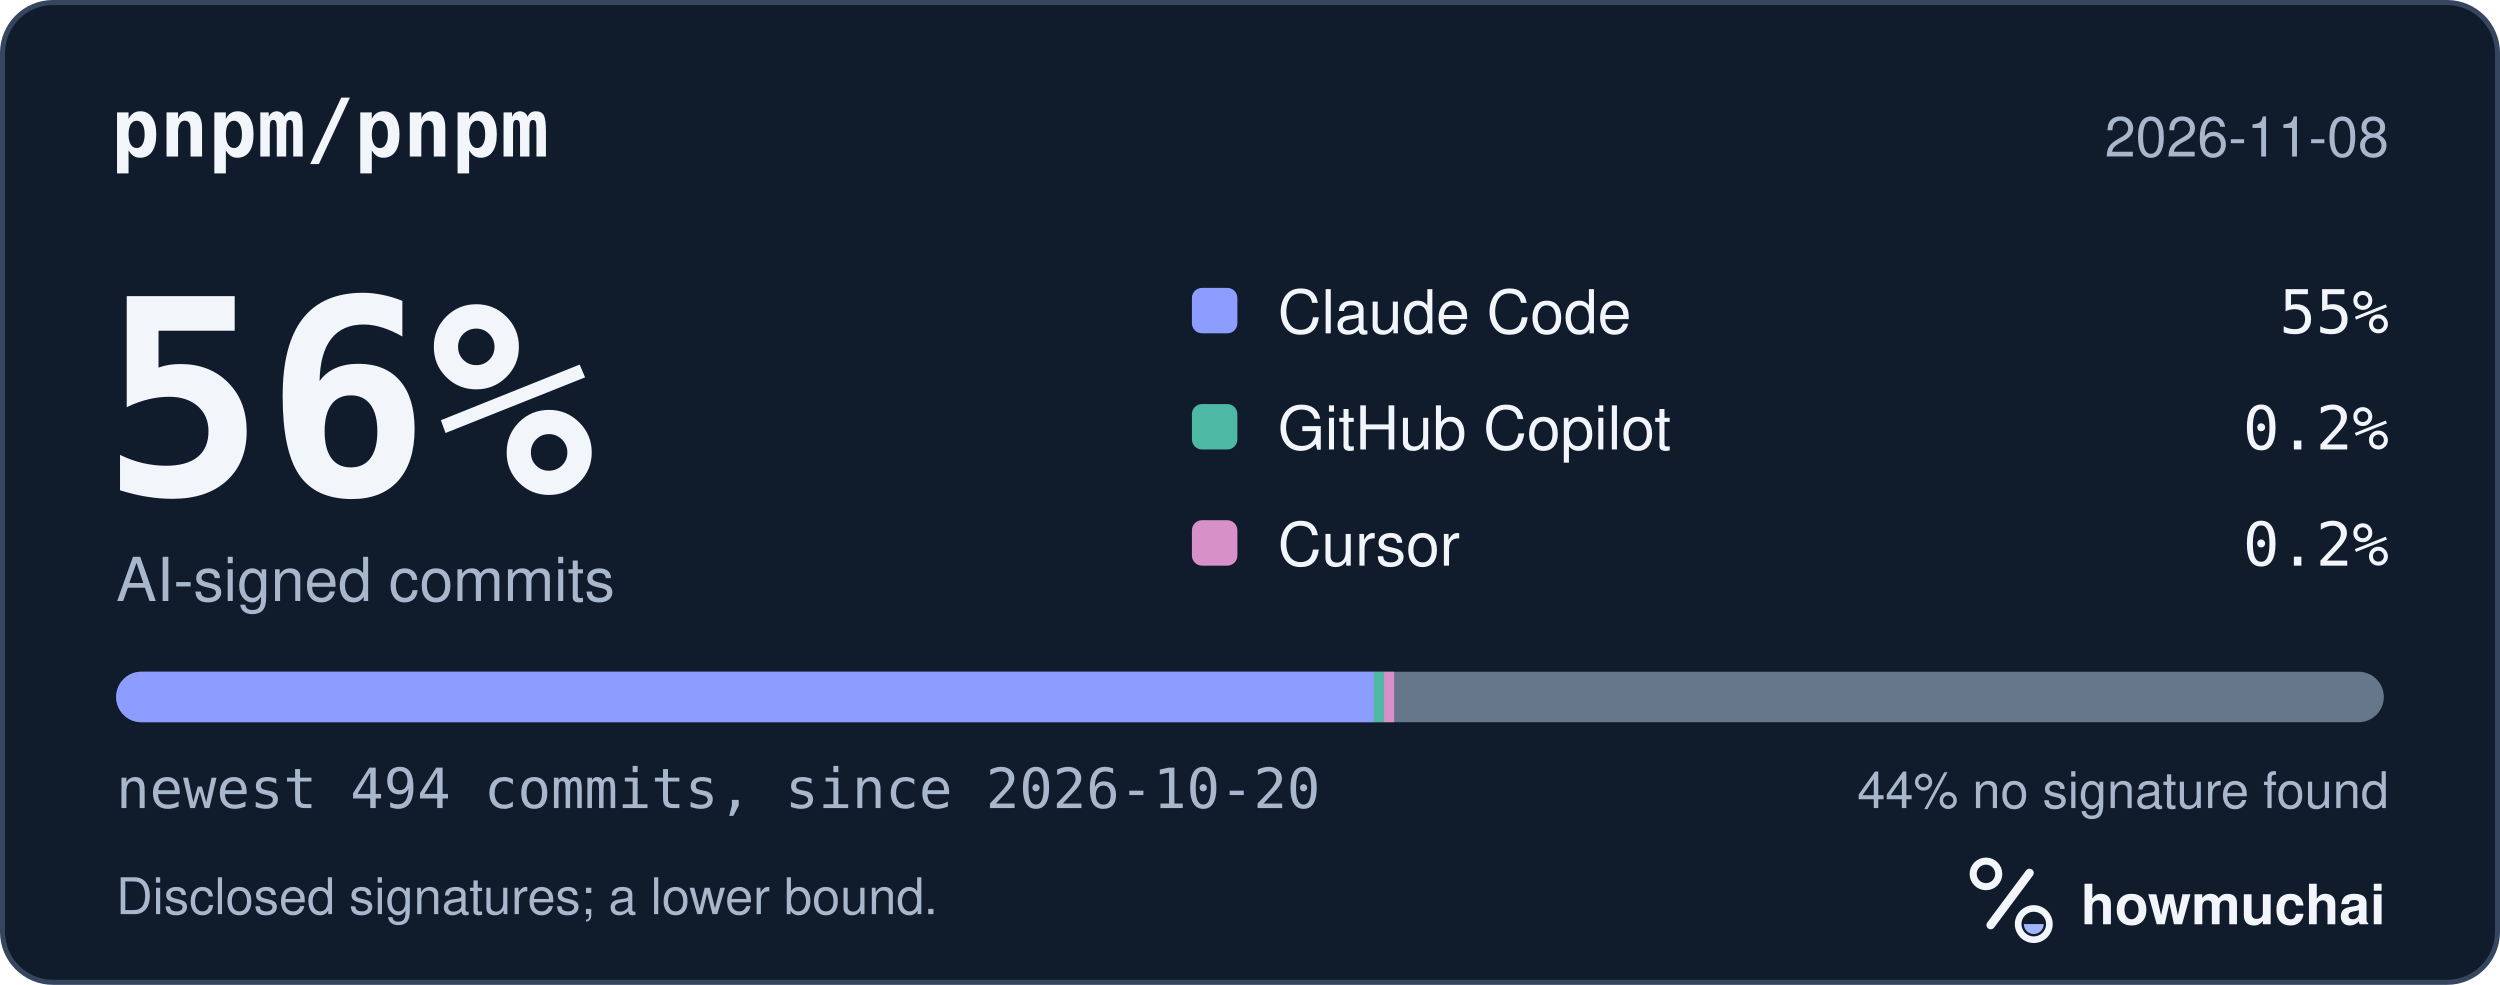
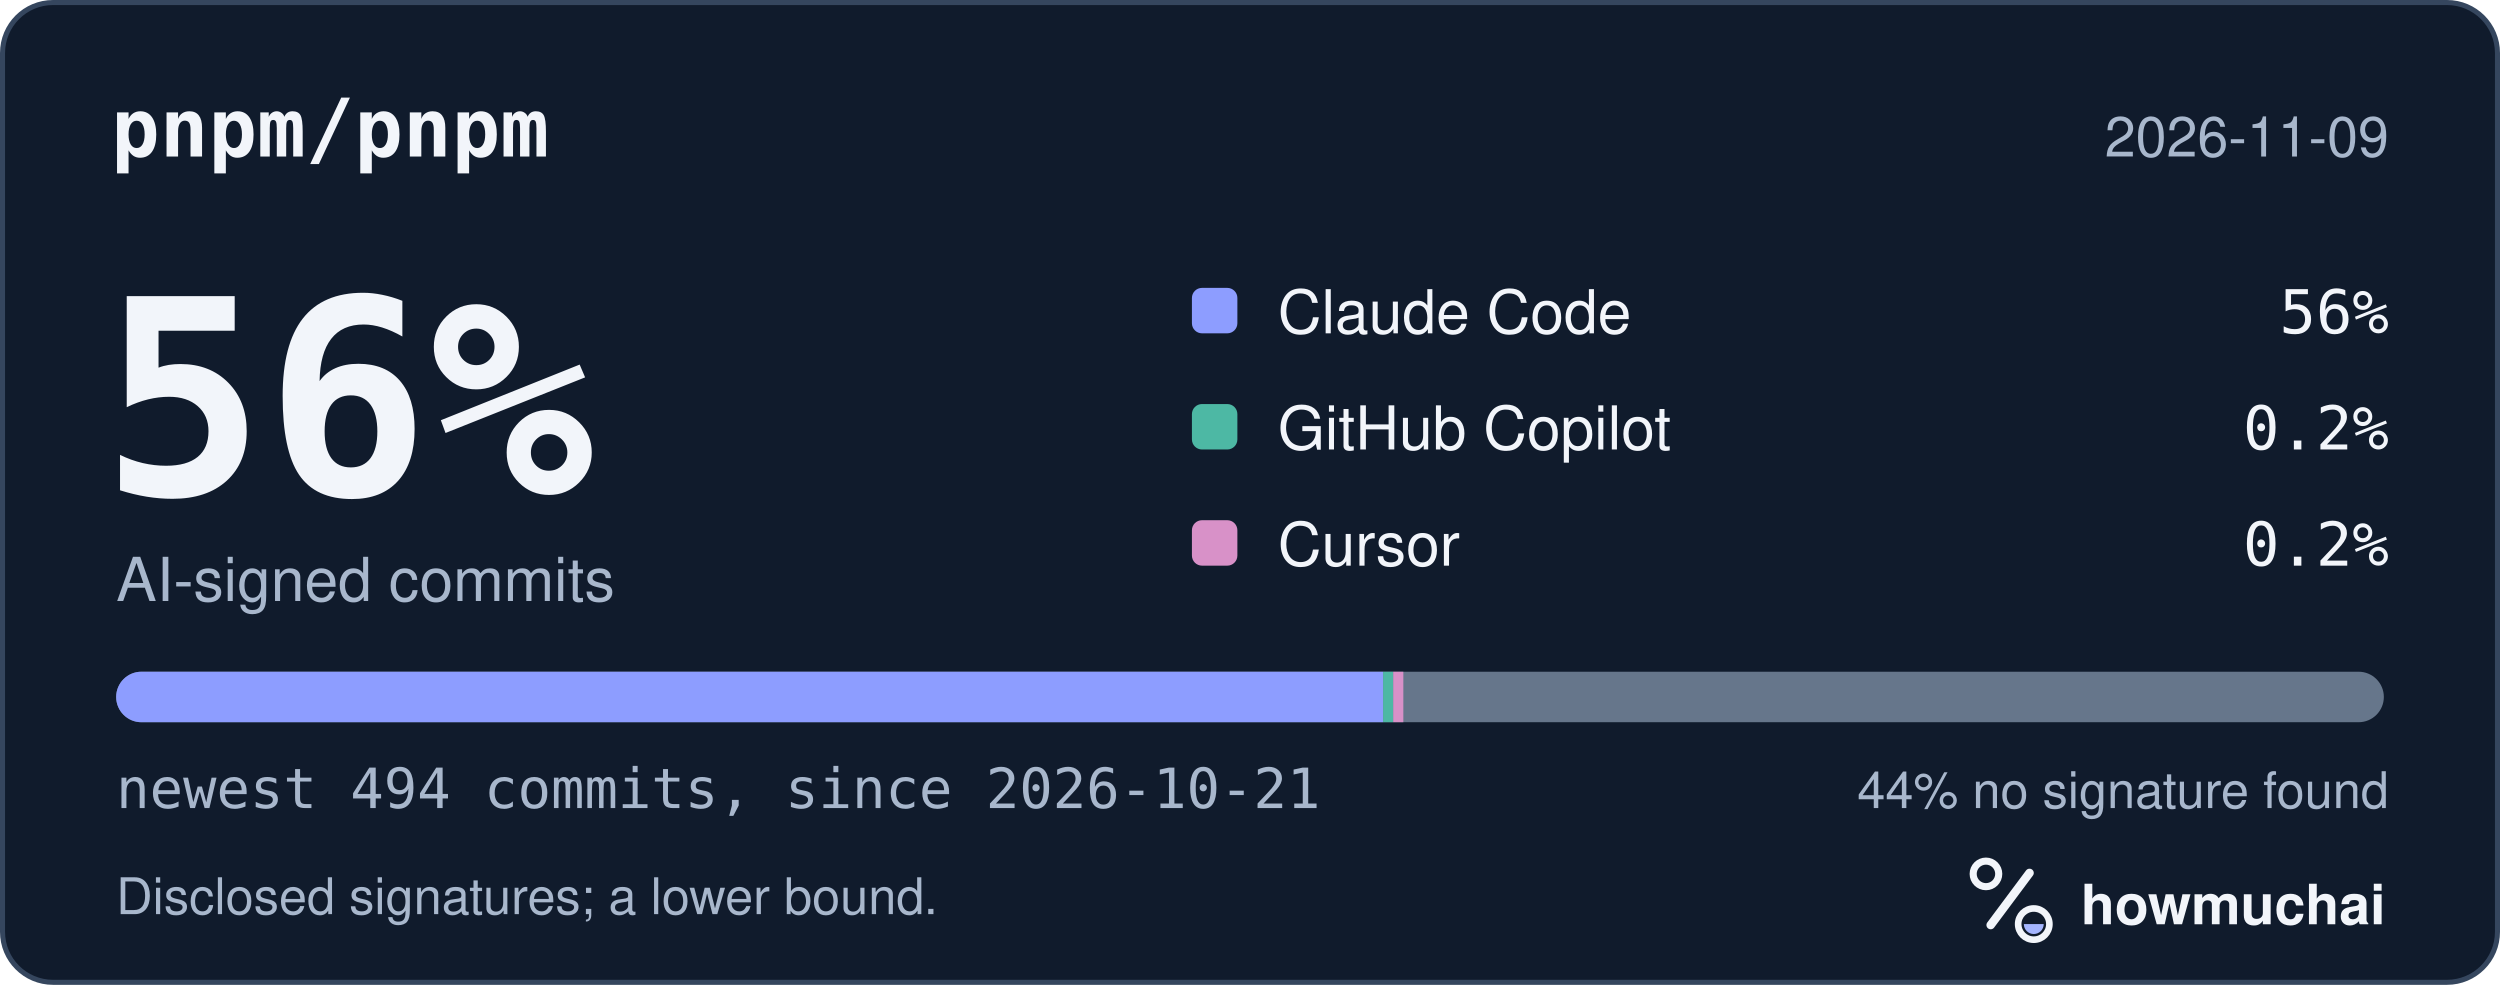
<svg xmlns="http://www.w3.org/2000/svg" width="495" height="195" viewBox="0 0 495 195" role="img" aria-labelledby="hm-t hm-d">
  <rect x="0.5" y="0.5" width="494" height="194" rx="10" fill="#101B2C" stroke="#35465E" />
  <text x="22" y="31" fill="#F2F5FA" font-family="ui-monospace, SF Mono, Menlo, Consolas, IBM Plex Mono, monospace" font-size="16" font-weight="600">pnpm/pnpm</text>
-   <text x="473" y="31" fill="#A8B7CC" font-family="-apple-system, BlinkMacSystemFont, Segoe UI, Helvetica, Arial, Fira Sans, sans-serif" font-size="11" text-anchor="end">2026-11-08</text>
+   <text x="473" y="31" fill="#A8B7CC" font-family="-apple-system, BlinkMacSystemFont, Segoe UI, Helvetica, Arial, Fira Sans, sans-serif" font-size="11" text-anchor="end">2026-11-09</text>
  <text x="20" y="98" fill="#F2F5FA" font-family="ui-monospace, SF Mono, Menlo, Consolas, IBM Plex Mono, monospace" font-size="54" font-weight="700">56%</text>
  <text x="23" y="119" fill="#A8B7CC" font-family="-apple-system, BlinkMacSystemFont, Segoe UI, Helvetica, Arial, Fira Sans, sans-serif" font-size="12">AI-signed commits</text>
  <rect x="236" y="57" width="9" height="9" rx="2" fill="#8D9DFF" />
  <text x="253" y="66" fill="#F2F5FA" font-family="-apple-system, BlinkMacSystemFont, Segoe UI, Helvetica, Arial, Fira Sans, sans-serif" font-size="12">Claude Code</text>
-   <text x="473" y="66" fill="#F2F5FA" font-family="ui-monospace, SF Mono, Menlo, Consolas, IBM Plex Mono, monospace" font-size="12" text-anchor="end">55%</text>
+   <text x="473" y="66" fill="#F2F5FA" font-family="ui-monospace, SF Mono, Menlo, Consolas, IBM Plex Mono, monospace" font-size="12" text-anchor="end">56%</text>
  <rect x="236" y="80" width="9" height="9" rx="2" fill="#4DB8A4" />
  <text x="253" y="89" fill="#F2F5FA" font-family="-apple-system, BlinkMacSystemFont, Segoe UI, Helvetica, Arial, Fira Sans, sans-serif" font-size="12">GitHub Copilot</text>
  <text x="473" y="89" fill="#F2F5FA" font-family="ui-monospace, SF Mono, Menlo, Consolas, IBM Plex Mono, monospace" font-size="12" text-anchor="end">0.2%</text>
  <rect x="236" y="103" width="9" height="9" rx="2" fill="#D891C8" />
  <text x="253" y="112" fill="#F2F5FA" font-family="-apple-system, BlinkMacSystemFont, Segoe UI, Helvetica, Arial, Fira Sans, sans-serif" font-size="12">Cursor</text>
  <text x="473" y="112" fill="#F2F5FA" font-family="ui-monospace, SF Mono, Menlo, Consolas, IBM Plex Mono, monospace" font-size="12" text-anchor="end">0.2%</text>
  <defs>
    <clipPath id="hm-bar">
      <rect x="23" y="133" width="449" height="10" rx="5" />
    </clipPath>
  </defs>
  <rect x="23" y="133" width="449" height="10" rx="5" fill="#66768B" />
  <g clip-path="url(#hm-bar)">
-     <rect x="23.00" y="133" width="249.04" height="10" fill="#8D9DFF" />
-     <rect x="272.04" y="133" width="2.00" height="10" fill="#4DB8A4" />
-     <rect x="274.04" y="133" width="2.00" height="10" fill="#D891C8" />
+     <rect x="23.00" y="133" width="250.86" height="10" fill="#8D9DFF" />
+     <rect x="273.86" y="133" width="2.00" height="10" fill="#4DB8A4" />
+     <rect x="275.86" y="133" width="2.00" height="10" fill="#D891C8" />
  </g>
-   <text x="23" y="160" fill="#A8B7CC" font-family="ui-monospace, SF Mono, Menlo, Consolas, IBM Plex Mono, monospace" font-size="11">newest 494 commits, since 2026-10-20</text>
+   <text x="23" y="160" fill="#A8B7CC" font-family="ui-monospace, SF Mono, Menlo, Consolas, IBM Plex Mono, monospace" font-size="11">newest 494 commits, since 2026-10-21</text>
  <text x="473" y="160" fill="#A8B7CC" font-family="-apple-system, BlinkMacSystemFont, Segoe UI, Helvetica, Arial, Fira Sans, sans-serif" font-size="10" text-anchor="end">44% no signature found</text>
  <text x="23" y="181" fill="#A8B7CC" font-family="-apple-system, BlinkMacSystemFont, Segoe UI, Helvetica, Arial, Fira Sans, sans-serif" font-size="10">Disclosed signatures; a lower bound.</text>
  <g transform="translate(386 166) scale(0.046875)">
    <circle cx="154" cy="150" r="54" fill="none" stroke="#F2F5FA" stroke-width="30" />
    <path d="M174 366 338 146" fill="none" stroke="#F2F5FA" stroke-width="36" stroke-linecap="round" />
    <circle cx="356" cy="362" r="66" fill="none" stroke="#F2F5FA" stroke-width="28" />
    <path d="M314 362a42 42 0 0 0 84 0Z" fill="#A4B5FF" />
  </g>
  <text x="412" y="183" fill="#F2F5FA" font-family="-apple-system, BlinkMacSystemFont, Segoe UI, Helvetica, Arial, Fira Sans, sans-serif" font-size="11" font-weight="650">howmuchai</text>
</svg>
